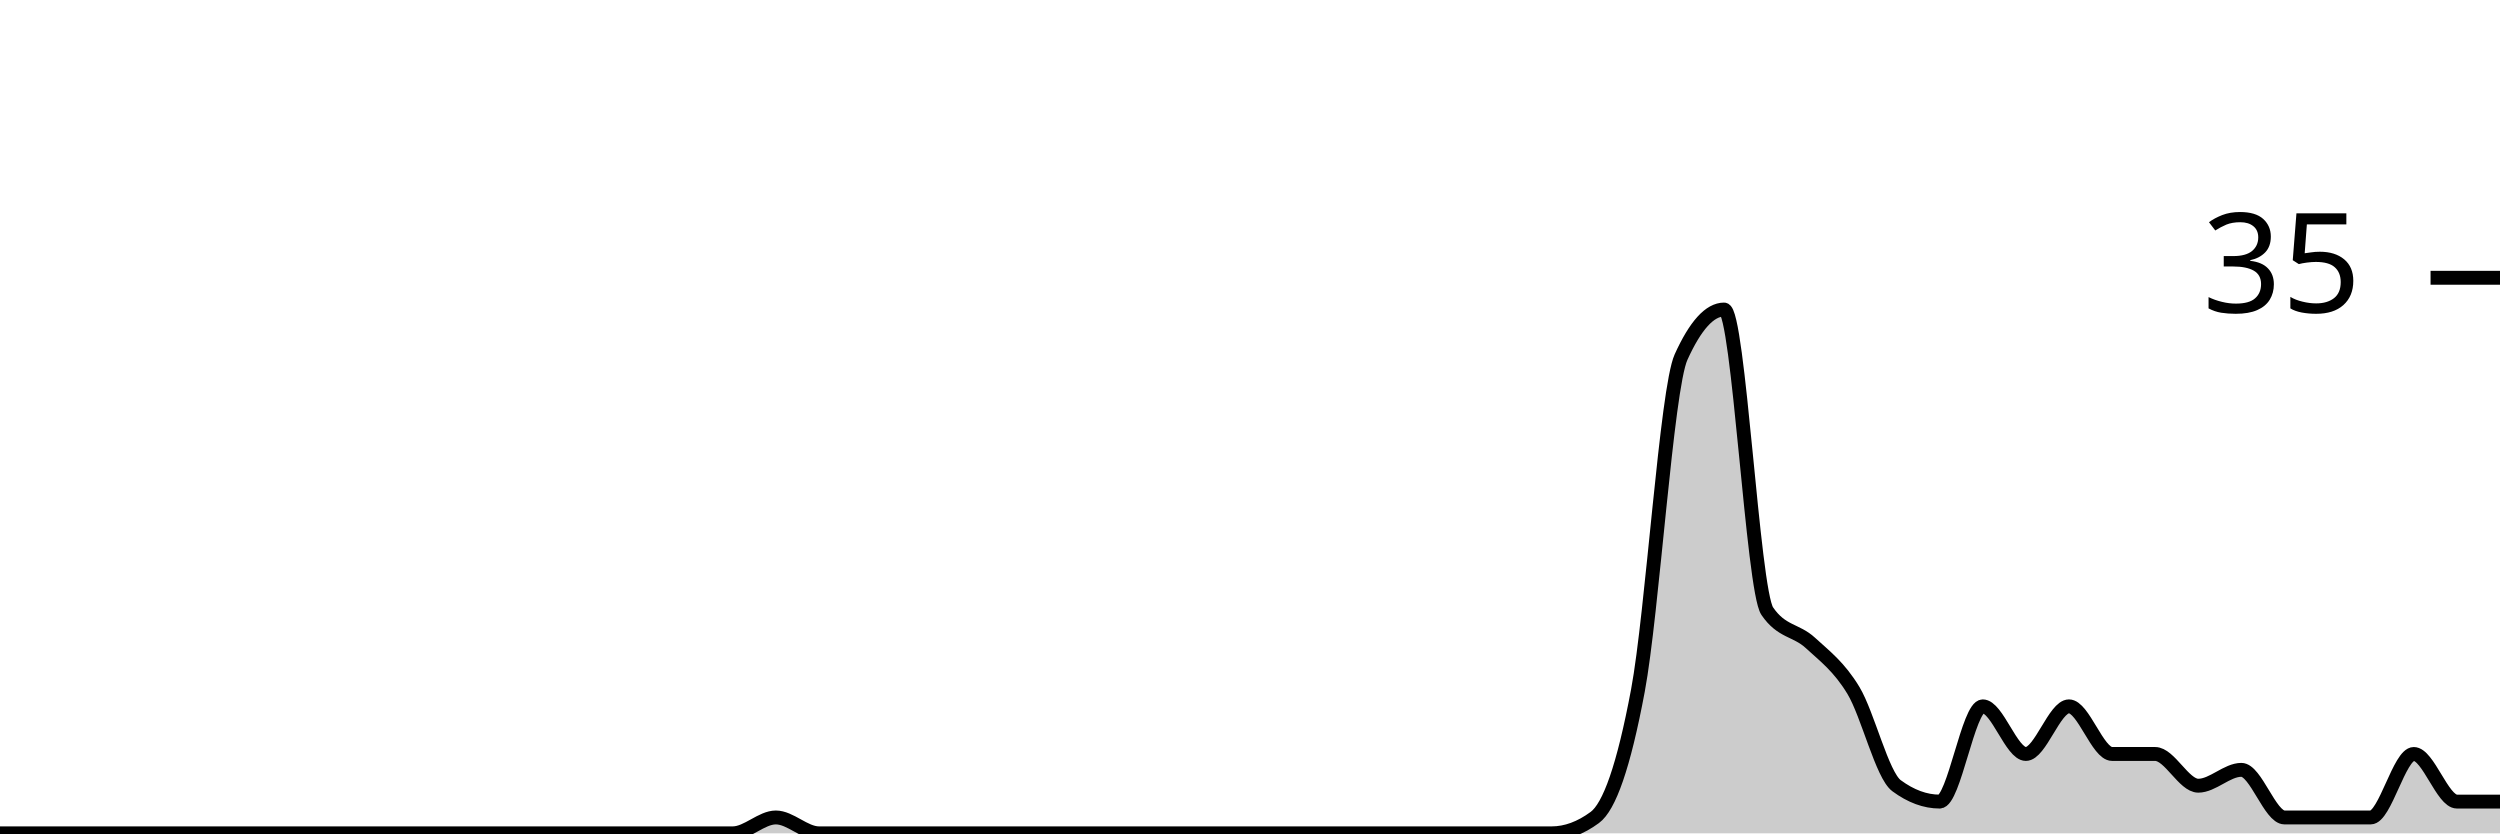
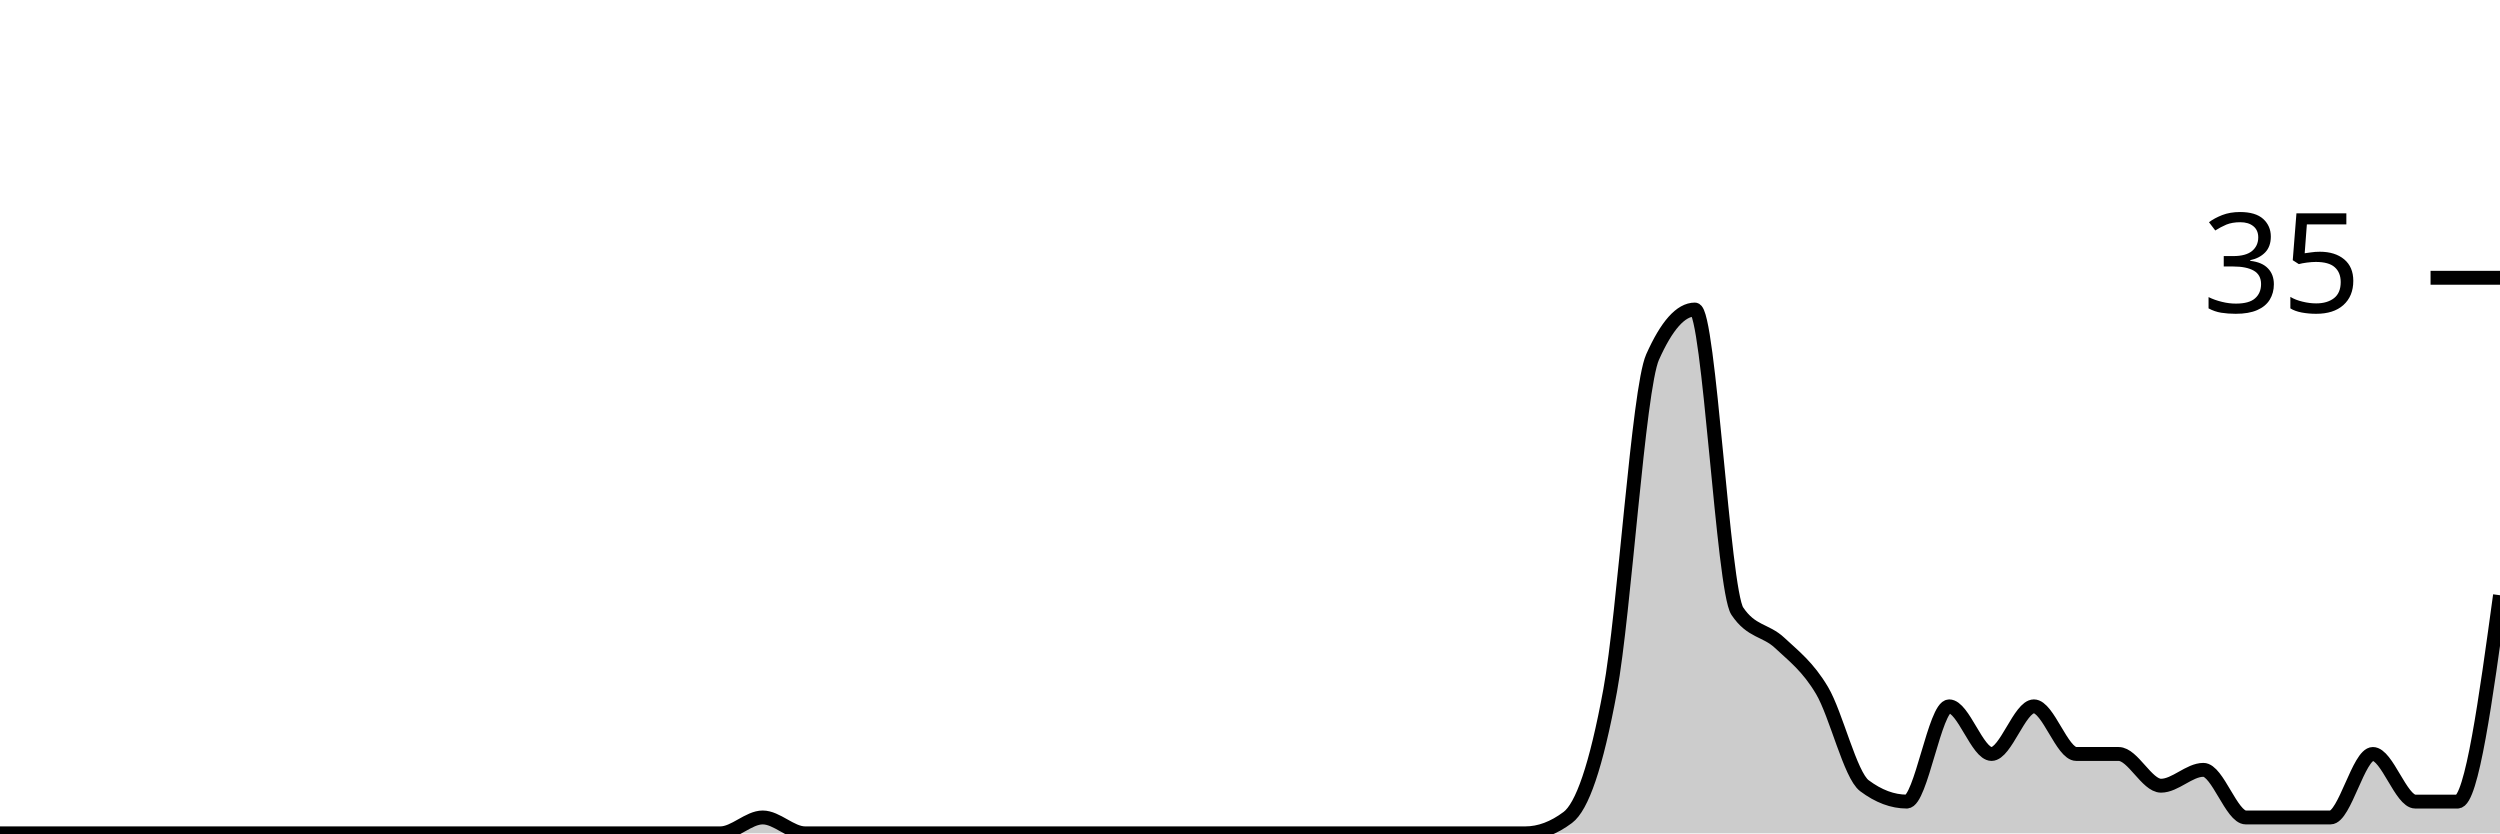
<svg xmlns="http://www.w3.org/2000/svg" viewBox="0 0 180 60">
  <g transform="translate(0,20)">
-     <path class="area" fill="rgba(0, 0, 0, 0.2)" d="M0,40C1.034,40,2.069,40,3.103,40C4.138,40,5.172,40,6.207,40C7.241,40,8.276,40,9.31,40C10.345,40,11.379,40,12.414,40C13.448,40,14.483,40,15.517,40C16.552,40,17.586,40,18.621,40C19.655,40,20.69,40,21.724,40C22.759,40,23.793,40,24.828,40C25.862,40,26.897,40,27.931,40C28.966,40,30,40,31.034,40C32.069,40,33.103,40,34.138,40C35.172,40,36.207,40,37.241,40C38.276,40,39.31,40,40.345,40C41.379,40,42.414,40,43.448,40C44.483,40,45.517,40,46.552,40C47.586,40,48.621,40,49.655,40C50.69,40,51.724,40,52.759,40C53.793,40,54.828,38.857,55.862,38.857C56.897,38.857,57.931,40,58.966,40C60,40,61.034,40,62.069,40C63.103,40,64.138,40,65.172,40C66.207,40,67.241,40,68.276,40C69.31,40,70.345,40,71.379,40C72.414,40,73.448,40,74.483,40C75.517,40,76.552,40,77.586,40C78.621,40,79.655,40,80.69,40C81.724,40,82.759,40,83.793,40C84.828,40,85.862,40,86.897,40C87.931,40,88.966,40,90,40C91.034,40,92.069,40,93.103,40C94.138,40,95.172,40,96.207,40C97.241,40,98.276,40,99.31,40C100.345,40,101.379,40,102.414,40C103.448,40,104.483,40,105.517,40C106.552,40,107.586,40,108.621,40C109.655,40,110.69,40,111.724,40C112.759,40,113.793,39.619,114.828,38.857C115.862,38.095,116.897,35.238,117.931,29.714C118.966,24.19,120,8,121.034,5.714C122.069,3.429,123.103,2.286,124.138,2.286C125.172,2.286,126.207,22.476,127.241,24C128.276,25.524,129.31,25.333,130.345,26.286C131.379,27.238,132.414,28,133.448,29.714C134.483,31.429,135.517,35.81,136.552,36.571C137.586,37.333,138.621,37.714,139.655,37.714C140.69,37.714,141.724,30.857,142.759,30.857C143.793,30.857,144.828,34.286,145.862,34.286C146.897,34.286,147.931,30.857,148.966,30.857C150,30.857,151.034,34.286,152.069,34.286C153.103,34.286,154.138,34.286,155.172,34.286C156.207,34.286,157.241,36.571,158.276,36.571C159.31,36.571,160.345,35.429,161.379,35.429C162.414,35.429,163.448,38.857,164.483,38.857C165.517,38.857,166.552,38.857,167.586,38.857C168.621,38.857,169.655,38.857,170.69,38.857C171.724,38.857,172.759,34.286,173.793,34.286C174.828,34.286,175.862,37.714,176.897,37.714C177.931,37.714,178.966,37.714,180,37.714L180,40C178.966,40,177.931,40,176.897,40C175.862,40,174.828,40,173.793,40C172.759,40,171.724,40,170.69,40C169.655,40,168.621,40,167.586,40C166.552,40,165.517,40,164.483,40C163.448,40,162.414,40,161.379,40C160.345,40,159.31,40,158.276,40C157.241,40,156.207,40,155.172,40C154.138,40,153.103,40,152.069,40C151.034,40,150,40,148.966,40C147.931,40,146.897,40,145.862,40C144.828,40,143.793,40,142.759,40C141.724,40,140.69,40,139.655,40C138.621,40,137.586,40,136.552,40C135.517,40,134.483,40,133.448,40C132.414,40,131.379,40,130.345,40C129.31,40,128.276,40,127.241,40C126.207,40,125.172,40,124.138,40C123.103,40,122.069,40,121.034,40C120,40,118.966,40,117.931,40C116.897,40,115.862,40,114.828,40C113.793,40,112.759,40,111.724,40C110.69,40,109.655,40,108.621,40C107.586,40,106.552,40,105.517,40C104.483,40,103.448,40,102.414,40C101.379,40,100.345,40,99.31,40C98.276,40,97.241,40,96.207,40C95.172,40,94.138,40,93.103,40C92.069,40,91.034,40,90,40C88.966,40,87.931,40,86.897,40C85.862,40,84.828,40,83.793,40C82.759,40,81.724,40,80.69,40C79.655,40,78.621,40,77.586,40C76.552,40,75.517,40,74.483,40C73.448,40,72.414,40,71.379,40C70.345,40,69.31,40,68.276,40C67.241,40,66.207,40,65.172,40C64.138,40,63.103,40,62.069,40C61.034,40,60,40,58.966,40C57.931,40,56.897,40,55.862,40C54.828,40,53.793,40,52.759,40C51.724,40,50.69,40,49.655,40C48.621,40,47.586,40,46.552,40C45.517,40,44.483,40,43.448,40C42.414,40,41.379,40,40.345,40C39.31,40,38.276,40,37.241,40C36.207,40,35.172,40,34.138,40C33.103,40,32.069,40,31.034,40C30,40,28.966,40,27.931,40C26.897,40,25.862,40,24.828,40C23.793,40,22.759,40,21.724,40C20.69,40,19.655,40,18.621,40C17.586,40,16.552,40,15.517,40C14.483,40,13.448,40,12.414,40C11.379,40,10.345,40,9.31,40C8.276,40,7.241,40,6.207,40C5.172,40,4.138,40,3.103,40C2.069,40,1.034,40,0,40Z" />
-     <path class="line" stroke="black" fill="none" d="M0,40C1.034,40,2.069,40,3.103,40C4.138,40,5.172,40,6.207,40C7.241,40,8.276,40,9.31,40C10.345,40,11.379,40,12.414,40C13.448,40,14.483,40,15.517,40C16.552,40,17.586,40,18.621,40C19.655,40,20.69,40,21.724,40C22.759,40,23.793,40,24.828,40C25.862,40,26.897,40,27.931,40C28.966,40,30,40,31.034,40C32.069,40,33.103,40,34.138,40C35.172,40,36.207,40,37.241,40C38.276,40,39.31,40,40.345,40C41.379,40,42.414,40,43.448,40C44.483,40,45.517,40,46.552,40C47.586,40,48.621,40,49.655,40C50.69,40,51.724,40,52.759,40C53.793,40,54.828,38.857,55.862,38.857C56.897,38.857,57.931,40,58.966,40C60,40,61.034,40,62.069,40C63.103,40,64.138,40,65.172,40C66.207,40,67.241,40,68.276,40C69.31,40,70.345,40,71.379,40C72.414,40,73.448,40,74.483,40C75.517,40,76.552,40,77.586,40C78.621,40,79.655,40,80.69,40C81.724,40,82.759,40,83.793,40C84.828,40,85.862,40,86.897,40C87.931,40,88.966,40,90,40C91.034,40,92.069,40,93.103,40C94.138,40,95.172,40,96.207,40C97.241,40,98.276,40,99.31,40C100.345,40,101.379,40,102.414,40C103.448,40,104.483,40,105.517,40C106.552,40,107.586,40,108.621,40C109.655,40,110.69,40,111.724,40C112.759,40,113.793,39.619,114.828,38.857C115.862,38.095,116.897,35.238,117.931,29.714C118.966,24.19,120,8,121.034,5.714C122.069,3.429,123.103,2.286,124.138,2.286C125.172,2.286,126.207,22.476,127.241,24C128.276,25.524,129.31,25.333,130.345,26.286C131.379,27.238,132.414,28,133.448,29.714C134.483,31.429,135.517,35.81,136.552,36.571C137.586,37.333,138.621,37.714,139.655,37.714C140.69,37.714,141.724,30.857,142.759,30.857C143.793,30.857,144.828,34.286,145.862,34.286C146.897,34.286,147.931,30.857,148.966,30.857C150,30.857,151.034,34.286,152.069,34.286C153.103,34.286,154.138,34.286,155.172,34.286C156.207,34.286,157.241,36.571,158.276,36.571C159.31,36.571,160.345,35.429,161.379,35.429C162.414,35.429,163.448,38.857,164.483,38.857C165.517,38.857,166.552,38.857,167.586,38.857C168.621,38.857,169.655,38.857,170.69,38.857C171.724,38.857,172.759,34.286,173.793,34.286C174.828,34.286,175.862,37.714,176.897,37.714C177.931,37.714,178.966,37.714,180,37.714" />
+     <path class="area" fill="rgba(0, 0, 0, 0.2)" d="M0,40C1.017,40,2.034,40,3.051,40C4.068,40,5.085,40,6.102,40C7.119,40,8.136,40,9.153,40C10.169,40,11.186,40,12.203,40C13.22,40,14.237,40,15.254,40C16.271,40,17.288,40,18.305,40C19.322,40,20.339,40,21.356,40C22.373,40,23.39,40,24.407,40C25.424,40,26.441,40,27.458,40C28.475,40,29.492,40,30.508,40C31.525,40,32.542,40,33.559,40C34.576,40,35.593,40,36.61,40C37.627,40,38.644,40,39.661,40C40.678,40,41.695,40,42.712,40C43.729,40,44.746,40,45.763,40C46.78,40,47.797,40,48.814,40C49.831,40,50.847,40,51.864,40C52.881,40,53.898,38.857,54.915,38.857C55.932,38.857,56.949,40,57.966,40C58.983,40,60,40,61.017,40C62.034,40,63.051,40,64.068,40C65.085,40,66.102,40,67.119,40C68.136,40,69.153,40,70.169,40C71.186,40,72.203,40,73.22,40C74.237,40,75.254,40,76.271,40C77.288,40,78.305,40,79.322,40C80.339,40,81.356,40,82.373,40C83.39,40,84.407,40,85.424,40C86.441,40,87.458,40,88.475,40C89.492,40,90.508,40,91.525,40C92.542,40,93.559,40,94.576,40C95.593,40,96.61,40,97.627,40C98.644,40,99.661,40,100.678,40C101.695,40,102.712,40,103.729,40C104.746,40,105.763,40,106.78,40C107.797,40,108.814,40,109.831,40C110.847,40,111.864,39.619,112.881,38.857C113.898,38.095,114.915,35.238,115.932,29.714C116.949,24.19,117.966,8,118.983,5.714C120,3.429,121.017,2.286,122.034,2.286C123.051,2.286,124.068,22.476,125.085,24C126.102,25.524,127.119,25.333,128.136,26.286C129.153,27.238,130.169,28,131.186,29.714C132.203,31.429,133.22,35.81,134.237,36.571C135.254,37.333,136.271,37.714,137.288,37.714C138.305,37.714,139.322,30.857,140.339,30.857C141.356,30.857,142.373,34.286,143.39,34.286C144.407,34.286,145.424,30.857,146.441,30.857C147.458,30.857,148.475,34.286,149.492,34.286C150.508,34.286,151.525,34.286,152.542,34.286C153.559,34.286,154.576,36.571,155.593,36.571C156.61,36.571,157.627,35.429,158.644,35.429C159.661,35.429,160.678,38.857,161.695,38.857C162.712,38.857,163.729,38.857,164.746,38.857C165.763,38.857,166.78,38.857,167.797,38.857C168.814,38.857,169.831,34.286,170.847,34.286C171.864,34.286,172.881,37.714,173.898,37.714C174.915,37.714,175.932,37.714,176.949,37.714C177.966,37.714,178.983,30.286,180,22.857L180,40C178.983,40,177.966,40,176.949,40C175.932,40,174.915,40,173.898,40C172.881,40,171.864,40,170.847,40C169.831,40,168.814,40,167.797,40C166.78,40,165.763,40,164.746,40C163.729,40,162.712,40,161.695,40C160.678,40,159.661,40,158.644,40C157.627,40,156.61,40,155.593,40C154.576,40,153.559,40,152.542,40C151.525,40,150.508,40,149.492,40C148.475,40,147.458,40,146.441,40C145.424,40,144.407,40,143.39,40C142.373,40,141.356,40,140.339,40C139.322,40,138.305,40,137.288,40C136.271,40,135.254,40,134.237,40C133.22,40,132.203,40,131.186,40C130.169,40,129.153,40,128.136,40C127.119,40,126.102,40,125.085,40C124.068,40,123.051,40,122.034,40C121.017,40,120,40,118.983,40C117.966,40,116.949,40,115.932,40C114.915,40,113.898,40,112.881,40C111.864,40,110.847,40,109.831,40C108.814,40,107.797,40,106.78,40C105.763,40,104.746,40,103.729,40C102.712,40,101.695,40,100.678,40C99.661,40,98.644,40,97.627,40C96.61,40,95.593,40,94.576,40C93.559,40,92.542,40,91.525,40C90.508,40,89.492,40,88.475,40C87.458,40,86.441,40,85.424,40C84.407,40,83.39,40,82.373,40C81.356,40,80.339,40,79.322,40C78.305,40,77.288,40,76.271,40C75.254,40,74.237,40,73.22,40C72.203,40,71.186,40,70.169,40C69.153,40,68.136,40,67.119,40C66.102,40,65.085,40,64.068,40C63.051,40,62.034,40,61.017,40C60,40,58.983,40,57.966,40C56.949,40,55.932,40,54.915,40C53.898,40,52.881,40,51.864,40C50.847,40,49.831,40,48.814,40C47.797,40,46.78,40,45.763,40C44.746,40,43.729,40,42.712,40C41.695,40,40.678,40,39.661,40C38.644,40,37.627,40,36.61,40C35.593,40,34.576,40,33.559,40C32.542,40,31.525,40,30.508,40C29.492,40,28.475,40,27.458,40C26.441,40,25.424,40,24.407,40C23.39,40,22.373,40,21.356,40C20.339,40,19.322,40,18.305,40C17.288,40,16.271,40,15.254,40C14.237,40,13.22,40,12.203,40C11.186,40,10.169,40,9.153,40C8.136,40,7.119,40,6.102,40C5.085,40,4.068,40,3.051,40C2.034,40,1.017,40,0,40Z" />
+     <path class="line" stroke="black" fill="none" d="M0,40C1.017,40,2.034,40,3.051,40C4.068,40,5.085,40,6.102,40C7.119,40,8.136,40,9.153,40C10.169,40,11.186,40,12.203,40C13.22,40,14.237,40,15.254,40C16.271,40,17.288,40,18.305,40C19.322,40,20.339,40,21.356,40C22.373,40,23.39,40,24.407,40C25.424,40,26.441,40,27.458,40C28.475,40,29.492,40,30.508,40C31.525,40,32.542,40,33.559,40C34.576,40,35.593,40,36.61,40C37.627,40,38.644,40,39.661,40C40.678,40,41.695,40,42.712,40C43.729,40,44.746,40,45.763,40C46.78,40,47.797,40,48.814,40C49.831,40,50.847,40,51.864,40C52.881,40,53.898,38.857,54.915,38.857C55.932,38.857,56.949,40,57.966,40C58.983,40,60,40,61.017,40C62.034,40,63.051,40,64.068,40C65.085,40,66.102,40,67.119,40C68.136,40,69.153,40,70.169,40C71.186,40,72.203,40,73.22,40C74.237,40,75.254,40,76.271,40C77.288,40,78.305,40,79.322,40C80.339,40,81.356,40,82.373,40C83.39,40,84.407,40,85.424,40C86.441,40,87.458,40,88.475,40C89.492,40,90.508,40,91.525,40C92.542,40,93.559,40,94.576,40C95.593,40,96.61,40,97.627,40C98.644,40,99.661,40,100.678,40C101.695,40,102.712,40,103.729,40C104.746,40,105.763,40,106.78,40C107.797,40,108.814,40,109.831,40C110.847,40,111.864,39.619,112.881,38.857C113.898,38.095,114.915,35.238,115.932,29.714C116.949,24.19,117.966,8,118.983,5.714C120,3.429,121.017,2.286,122.034,2.286C123.051,2.286,124.068,22.476,125.085,24C126.102,25.524,127.119,25.333,128.136,26.286C129.153,27.238,130.169,28,131.186,29.714C132.203,31.429,133.22,35.81,134.237,36.571C135.254,37.333,136.271,37.714,137.288,37.714C138.305,37.714,139.322,30.857,140.339,30.857C141.356,30.857,142.373,34.286,143.39,34.286C144.407,34.286,145.424,30.857,146.441,30.857C147.458,30.857,148.475,34.286,149.492,34.286C150.508,34.286,151.525,34.286,152.542,34.286C153.559,34.286,154.576,36.571,155.593,36.571C156.61,36.571,157.627,35.429,158.644,35.429C159.661,35.429,160.678,38.857,161.695,38.857C162.712,38.857,163.729,38.857,164.746,38.857C165.763,38.857,166.78,38.857,167.797,38.857C168.814,38.857,169.831,34.286,170.847,34.286C171.864,34.286,172.881,37.714,173.898,37.714C174.915,37.714,175.932,37.714,176.949,37.714C177.966,37.714,178.983,30.286,180,22.857" />
    <path class="axis-ceiling" stroke-width="1" stroke="black" fill="none" d="M175,0L180,0" />
    <text class="axis-ceiling-label" font-family="sans-serif" text-anchor="end" font-size="10px" x="170" y="2.5">35</text>
  </g>
</svg>
